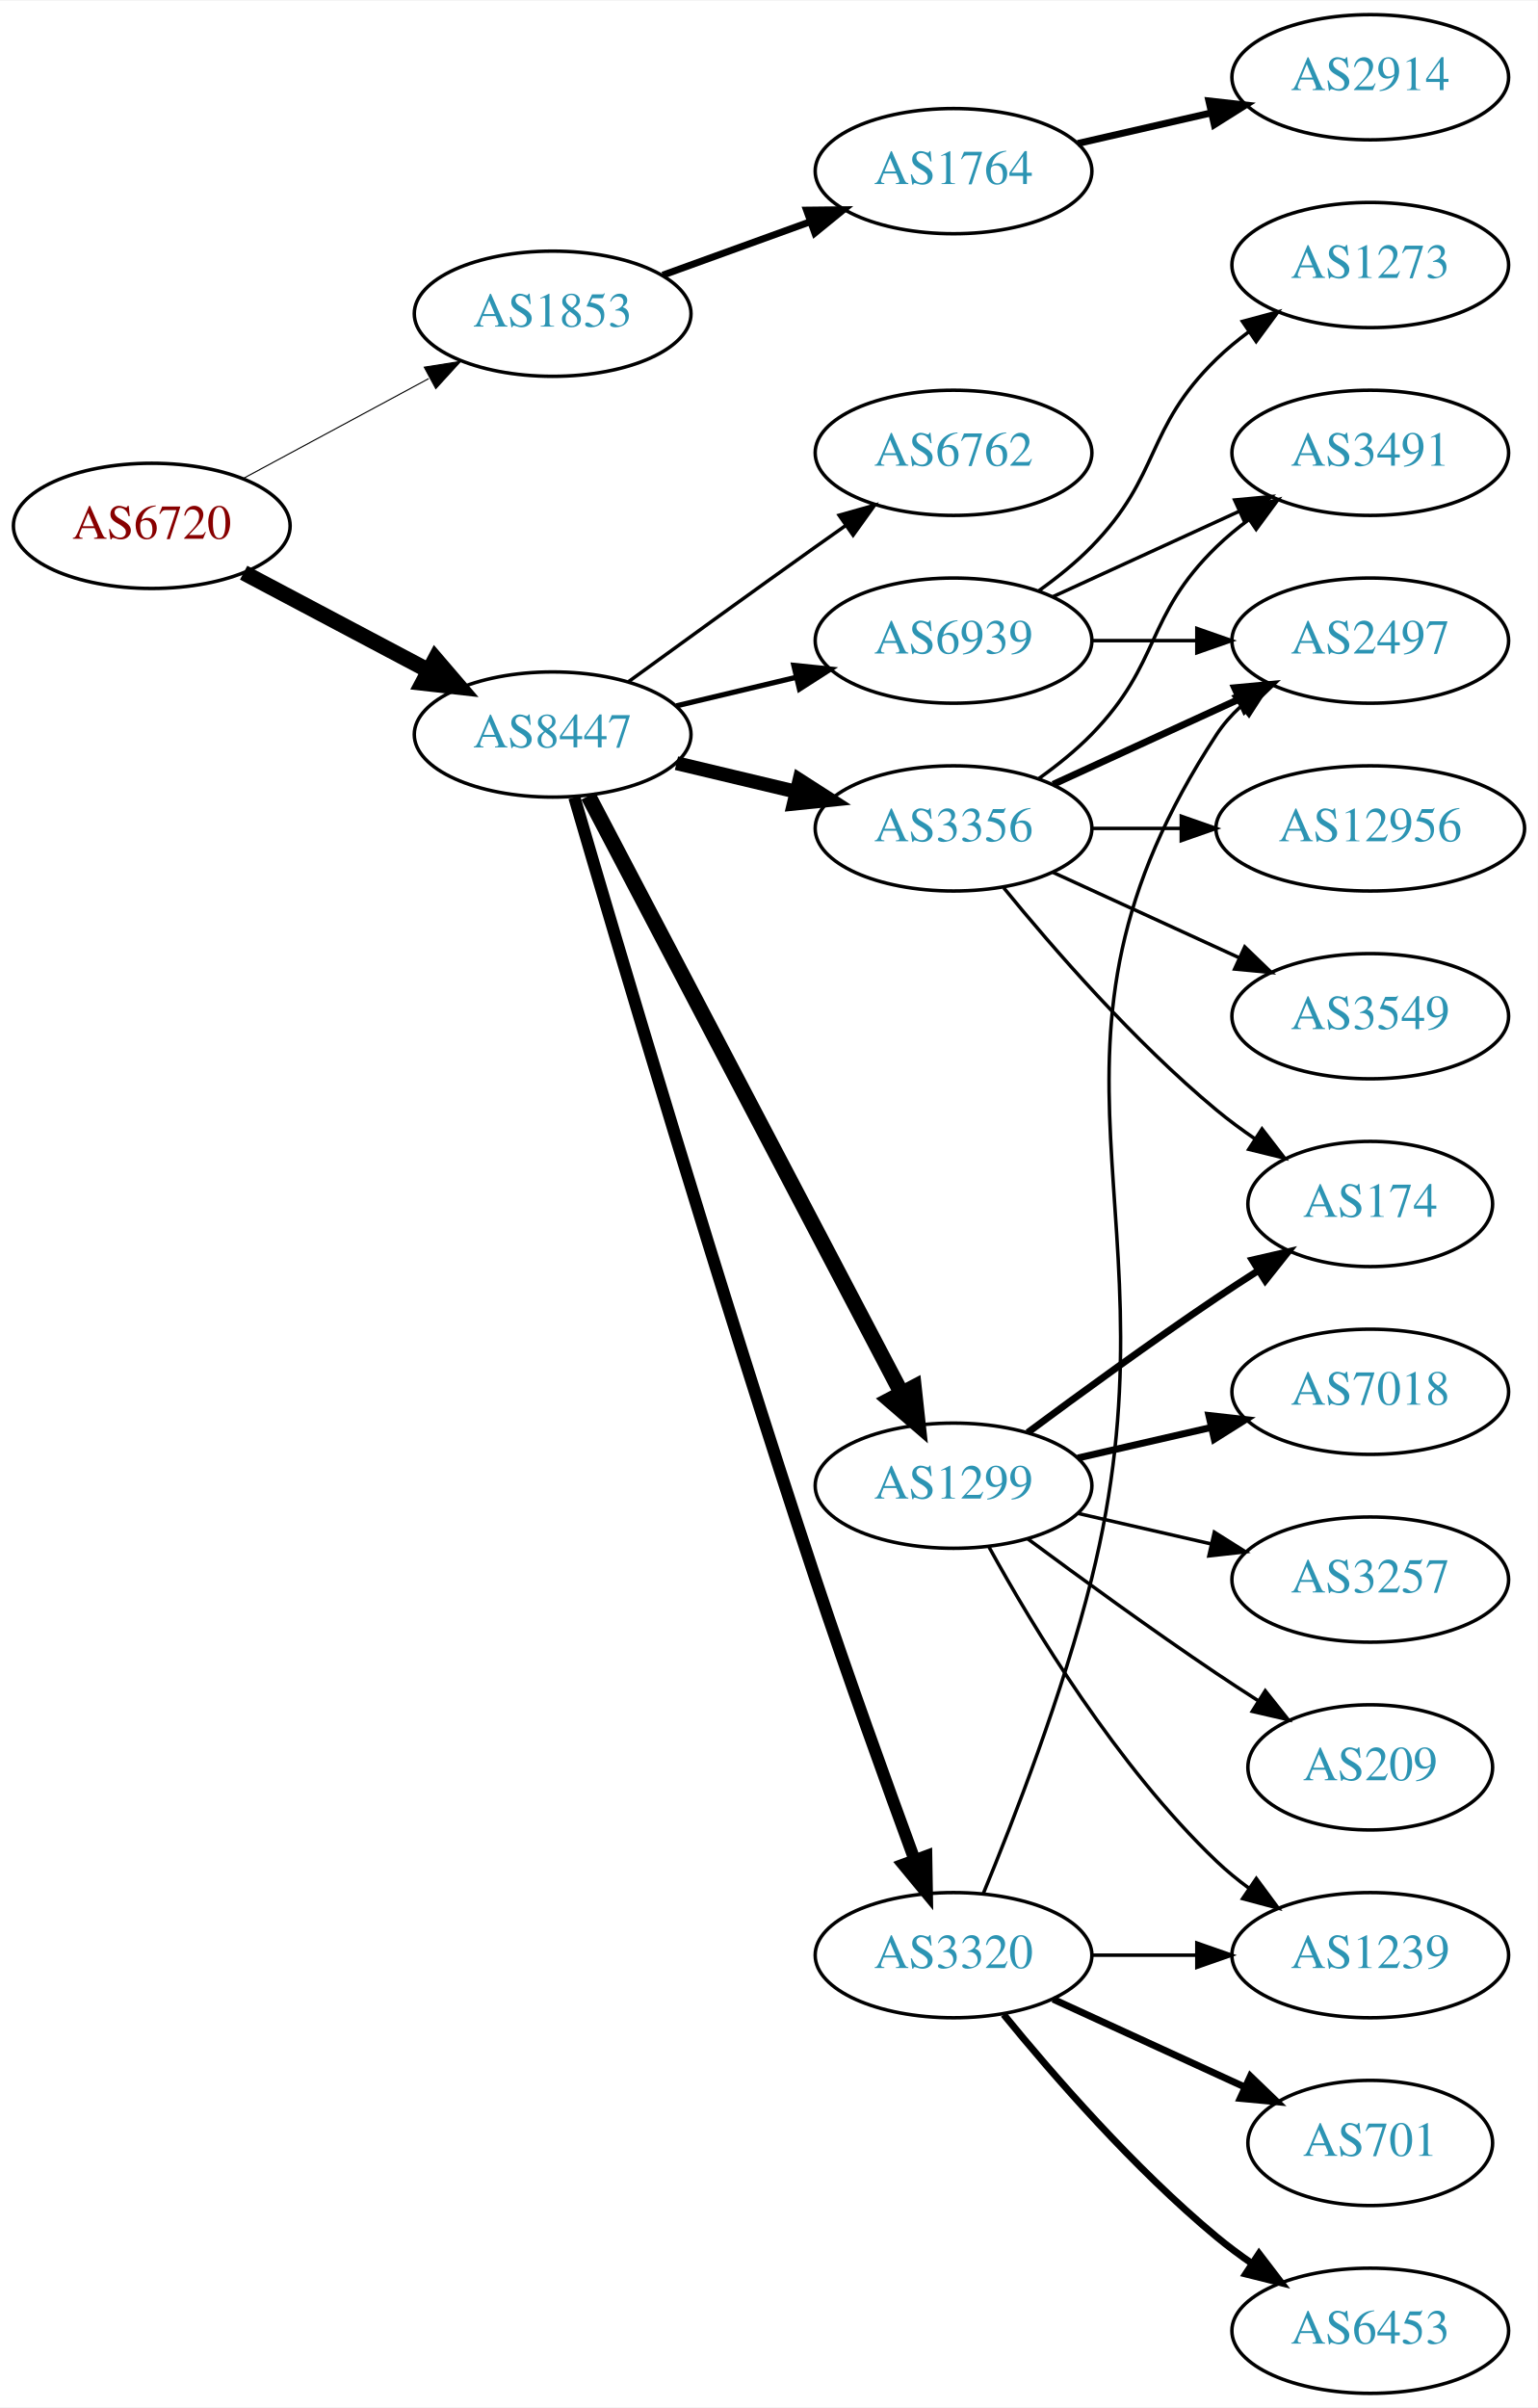
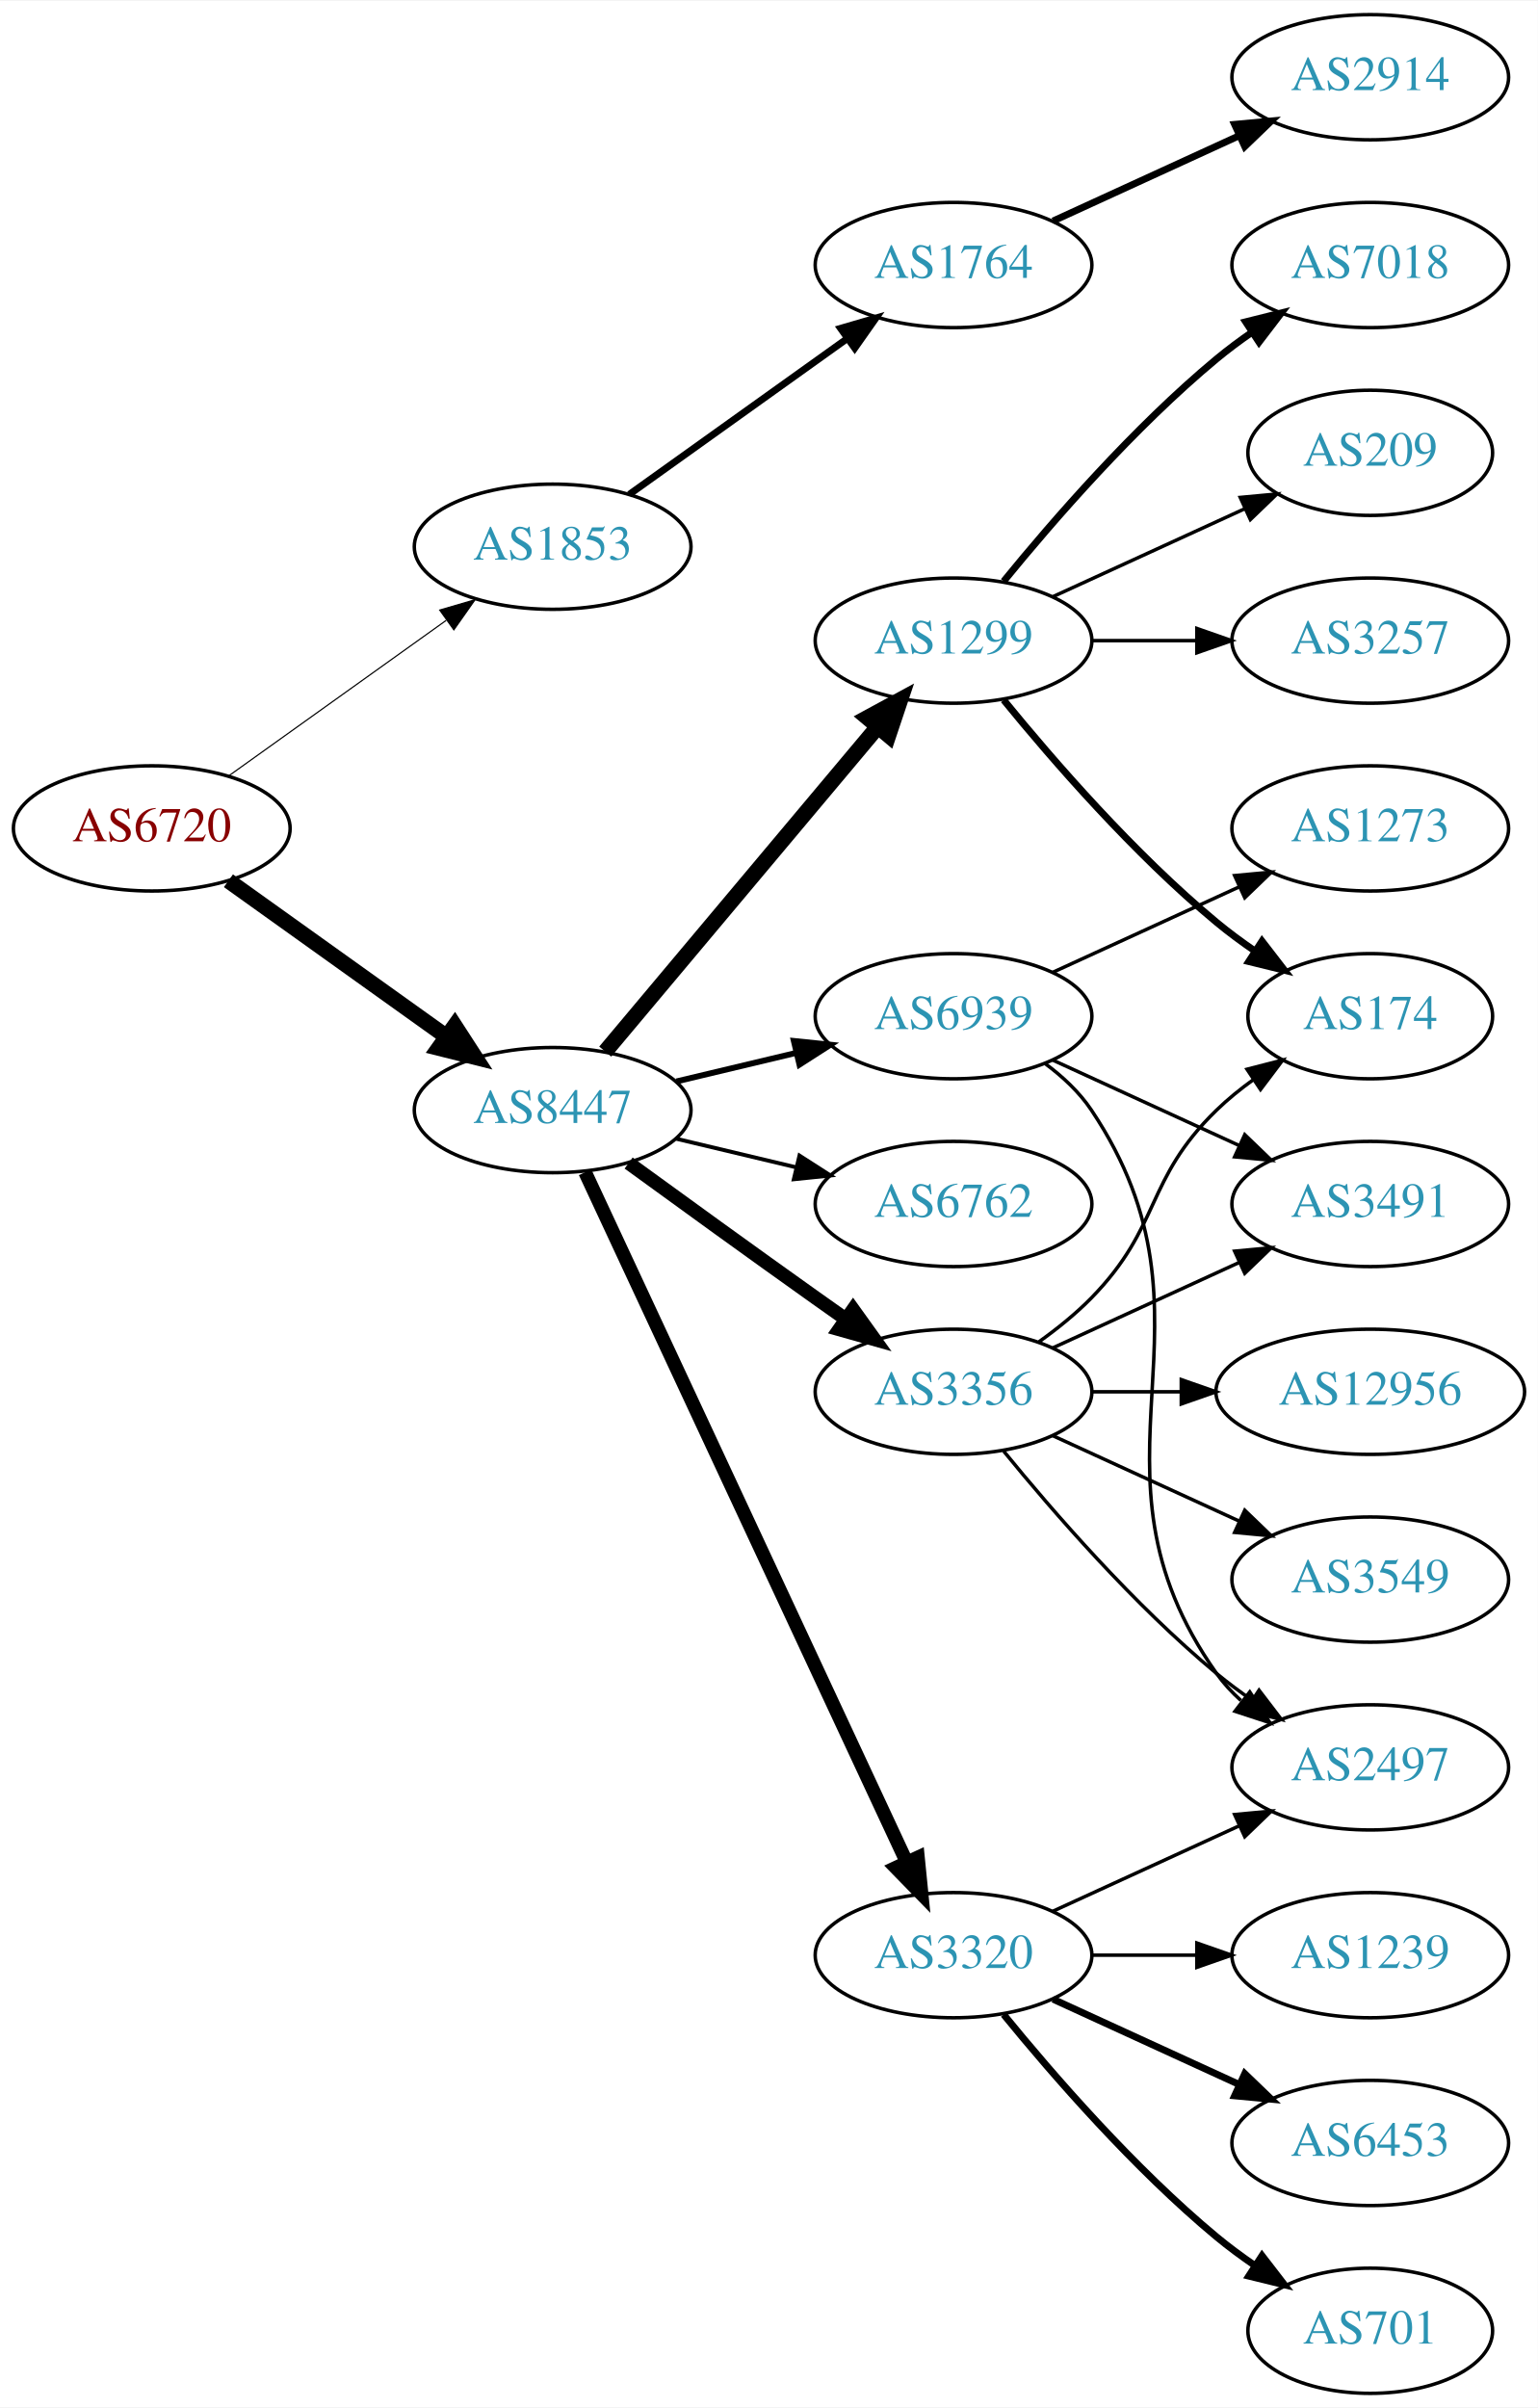
<svg xmlns="http://www.w3.org/2000/svg" xmlns:xlink="http://www.w3.org/1999/xlink" width="442pt" height="692pt" viewBox="0.00 0.00 442.27 692.00">
  <g id="graph0" class="graph" transform="scale(1 1) rotate(0) translate(4 688)">
    <polygon fill="white" stroke="none" points="-4,4 -4,-688 438.271,-688 438.271,4 -4,4" />
    <g id="node1" class="node">
      <g id="a_node1">
        <a xlink:href="/asn/6720" xlink:title="AS6720 ~ MAGWIEN [AT]">
-           <ellipse fill="#ffffff" stroke="black" cx="39.647" cy="-537" rx="39.794" ry="18" />
-           <text text-anchor="middle" x="39.647" y="-533.3" font-family="Times,serif" font-size="14.00" fill="#880000">AS6720</text>
+           <ellipse fill="#ffffff" stroke="black" cx="39.647" cy="-450" rx="39.794" ry="18" />
+           <text text-anchor="middle" x="39.647" y="-446.3" font-family="Times,serif" font-size="14.00" fill="#880000">AS6720</text>
        </a>
      </g>
    </g>
    <g id="node2" class="node">
      <g id="a_node2">
        <a xlink:href="/asn/1853" xlink:title="AS1853 ~ ACOnet Backbone [AT]">
-           <ellipse fill="#ffffff" stroke="black" cx="154.939" cy="-598" rx="39.794" ry="18" />
-           <text text-anchor="middle" x="154.939" y="-594.3" font-family="Times,serif" font-size="14.00" fill="#2c94b3">AS1853</text>
+           <ellipse fill="#ffffff" stroke="black" cx="154.939" cy="-531" rx="39.794" ry="18" />
+           <text text-anchor="middle" x="154.939" y="-527.3" font-family="Times,serif" font-size="14.00" fill="#2c94b3">AS1853</text>
        </a>
      </g>
    </g>
    <g id="edge1" class="edge">
-       <path fill="none" stroke="black" stroke-width="0.31" d="M65.79,-550.538C81.521,-559.008 102.005,-570.037 119.267,-579.331" />
-       <polygon fill="black" stroke="black" stroke-width="0.31" points="118.01,-582.63 128.475,-584.289 121.329,-576.467 118.01,-582.63" />
+       <path fill="none" stroke="black" stroke-width="0.333" d="M61.691,-465.046C79.305,-477.639 104.643,-495.755 124.309,-509.816" />
+       <polygon fill="black" stroke="black" stroke-width="0.333" points="122.453,-512.791 132.624,-515.76 126.525,-507.097 122.453,-512.791" />
    </g>
    <g id="node3" class="node">
      <g id="a_node3">
        <a xlink:href="/asn/8447" xlink:title="AS8447 ~ A1 Telekom Austria AG [AT]">
-           <ellipse fill="#ffffff" stroke="black" cx="154.939" cy="-477" rx="39.794" ry="18" />
-           <text text-anchor="middle" x="154.939" y="-473.3" font-family="Times,serif" font-size="14.00" fill="#2c94b3">AS8447</text>
+           <ellipse fill="#ffffff" stroke="black" cx="154.939" cy="-369" rx="39.794" ry="18" />
+           <text text-anchor="middle" x="154.939" y="-365.3" font-family="Times,serif" font-size="14.00" fill="#2c94b3">AS8447</text>
        </a>
      </g>
    </g>
    <g id="edge2" class="edge">
-       <path fill="none" stroke="black" stroke-width="4.5" d="M66.072,-523.535C81.705,-515.256 101.951,-504.533 119.069,-495.468" />
-       <polygon fill="black" stroke="black" stroke-width="4.5" points="121.213,-498.788 128.207,-490.628 117.527,-491.828 121.213,-498.788" />
+       <path fill="none" stroke="black" stroke-width="4.5" d="M61.691,-434.954C79.305,-422.361 104.643,-404.245 124.309,-390.184" />
+       <polygon fill="black" stroke="black" stroke-width="4.5" points="126.779,-393.259 132.624,-384.24 122.199,-386.853 126.779,-393.259" />
    </g>
    <g id="node4" class="node">
      <g id="a_node4">
        <a xlink:href="/asn/1764" xlink:title="AS1764 ~ NEXTLAYER-AS [AT]">
-           <ellipse fill="#ffffff" stroke="black" cx="270.232" cy="-639" rx="39.794" ry="18" />
-           <text text-anchor="middle" x="270.232" y="-635.3" font-family="Times,serif" font-size="14.00" fill="#2c94b3">AS1764</text>
+           <ellipse fill="#ffffff" stroke="black" cx="270.232" cy="-612" rx="39.794" ry="18" />
+           <text text-anchor="middle" x="270.232" y="-608.3" font-family="Times,serif" font-size="14.00" fill="#2c94b3">AS1764</text>
        </a>
      </g>
    </g>
    <g id="edge3" class="edge">
-       <path fill="none" stroke="black" stroke-width="2" d="M186.598,-609.095C199.57,-613.79 214.864,-619.324 228.745,-624.348" />
-       <polygon fill="black" stroke="black" stroke-width="2" points="227.955,-627.784 238.549,-627.896 230.337,-621.202 227.955,-627.784" />
+       <path fill="none" stroke="black" stroke-width="2" d="M176.983,-546.046C194.598,-558.639 219.936,-576.755 239.602,-590.816" />
+       <polygon fill="black" stroke="black" stroke-width="2" points="237.746,-593.791 247.917,-596.76 241.817,-588.097 237.746,-593.791" />
    </g>
    <g id="node6" class="node">
      <g id="a_node6">
        <a xlink:href="/asn/3356" xlink:title="AS3356 ~ Level 3 Parent, LLC [US]">
-           <ellipse fill="#ffffff" stroke="black" cx="270.232" cy="-450" rx="39.794" ry="18" />
-           <text text-anchor="middle" x="270.232" y="-446.3" font-family="Times,serif" font-size="14.00" fill="#2c94b3">AS3356</text>
+           <ellipse fill="#ffffff" stroke="black" cx="270.232" cy="-288" rx="39.794" ry="18" />
+           <text text-anchor="middle" x="270.232" y="-284.3" font-family="Times,serif" font-size="14.00" fill="#2c94b3">AS3356</text>
        </a>
      </g>
    </g>
    <g id="edge5" class="edge">
-       <path fill="none" stroke="black" stroke-width="4" d="M190.547,-468.752C201.418,-466.162 213.572,-463.265 225.015,-460.538" />
-       <polygon fill="black" stroke="black" stroke-width="4" points="225.921,-463.92 234.837,-458.197 224.298,-457.111 225.921,-463.92" />
+       <path fill="none" stroke="black" stroke-width="3.938" d="M176.788,-353.778C191.722,-342.909 212.335,-327.975 230.586,-315 233.406,-312.995 236.349,-310.915 239.297,-308.841" />
+       <polygon fill="black" stroke="black" stroke-width="3.938" points="241.344,-311.681 247.522,-303.074 237.325,-305.95 241.344,-311.681" />
    </g>
    <g id="node7" class="node">
      <g id="a_node7">
-         <a xlink:href="/asn/1299" xlink:title="AS1299 ~ Telia Carrier [EU]">
-           <ellipse fill="#ffffff" stroke="black" cx="270.232" cy="-261" rx="39.794" ry="18" />
-           <text text-anchor="middle" x="270.232" y="-257.3" font-family="Times,serif" font-size="14.00" fill="#2c94b3">AS1299</text>
-         </a>
-       </g>
-     </g>
-     <g id="edge6" class="edge">
-       <path fill="none" stroke="black" stroke-width="4.5" d="M165.211,-459.324C185.052,-421.495 231.73,-332.501 255.216,-287.722" />
-       <polygon fill="black" stroke="black" stroke-width="4.5" points="258.834,-289.302 259.992,-278.617 251.86,-285.644 258.834,-289.302" />
-     </g>
-     <g id="node8" class="node">
-       <g id="a_node8">
        <a xlink:href="/asn/3320" xlink:title="AS3320 ~ DTAG [DE]">
          <ellipse fill="#ffffff" stroke="black" cx="270.232" cy="-126" rx="39.794" ry="18" />
          <text text-anchor="middle" x="270.232" y="-122.3" font-family="Times,serif" font-size="14.00" fill="#2c94b3">AS3320</text>
        </a>
      </g>
    </g>
+     <g id="edge6" class="edge">
+       <path fill="none" stroke="black" stroke-width="3.938" d="M164.27,-351.132C183.96,-308.899 233.46,-202.728 256.75,-152.773" />
+       <polygon fill="black" stroke="black" stroke-width="3.938" points="259.989,-154.109 261.042,-143.567 253.644,-151.151 259.989,-154.109" />
+     </g>
+     <g id="node8" class="node">
+       <g id="a_node8">
+         <a xlink:href="/asn/1299" xlink:title="AS1299 ~ Telia Carrier [EU]">
+           <ellipse fill="#ffffff" stroke="black" cx="270.232" cy="-504" rx="39.794" ry="18" />
+           <text text-anchor="middle" x="270.232" y="-500.3" font-family="Times,serif" font-size="14.00" fill="#2c94b3">AS1299</text>
+         </a>
+       </g>
+     </g>
    <g id="edge7" class="edge">
-       <path fill="none" stroke="black" stroke-width="3.5" d="M161.185,-458.925C172.997,-418.455 202.82,-317.553 230.586,-234 239.748,-206.429 251.019,-175.206 259.02,-153.449" />
-       <polygon fill="black" stroke="black" stroke-width="3.5" points="262.374,-154.469 262.553,-143.876 255.807,-152.045 262.374,-154.469" />
+       <path fill="none" stroke="black" stroke-width="4.5" d="M170.059,-385.825C189.734,-409.269 225.538,-451.934 248.316,-479.076" />
+       <polygon fill="black" stroke="black" stroke-width="4.5" points="245.49,-481.834 254.935,-486.963 251.523,-476.772 245.49,-481.834" />
    </g>
    <g id="node9" class="node">
      <g id="a_node9">
        <a xlink:href="/asn/6762" xlink:title="AS6762 ~ TELECOM ITALIA SPARKLE S.p.A. [IT]">
-           <ellipse fill="#ffffff" stroke="black" cx="270.232" cy="-558" rx="39.794" ry="18" />
-           <text text-anchor="middle" x="270.232" y="-554.3" font-family="Times,serif" font-size="14.00" fill="#2c94b3">AS6762</text>
+           <ellipse fill="#ffffff" stroke="black" cx="270.232" cy="-342" rx="39.794" ry="18" />
+           <text text-anchor="middle" x="270.232" y="-338.3" font-family="Times,serif" font-size="14.00" fill="#2c94b3">AS6762</text>
        </a>
      </g>
    </g>
    <g id="edge8" class="edge">
-       <path fill="none" stroke="black" d="M176.788,-492.222C191.722,-503.091 212.335,-518.025 230.586,-531 233.406,-533.005 236.349,-535.085 239.297,-537.159" />
-       <polygon fill="black" stroke="black" points="237.325,-540.05 247.522,-542.926 241.344,-534.319 237.325,-540.05" />
+       <path fill="none" stroke="black" stroke-width="1.125" d="M190.547,-360.752C201.418,-358.162 213.572,-355.265 225.015,-352.538" />
+       <polygon fill="black" stroke="black" stroke-width="1.125" points="225.921,-355.92 234.837,-350.197 224.298,-349.111 225.921,-355.92" />
    </g>
    <g id="node10" class="node">
      <g id="a_node10">
        <a xlink:href="/asn/6939" xlink:title="AS6939 ~ Hurricane Electric LLC [US]">
-           <ellipse fill="#ffffff" stroke="black" cx="270.232" cy="-504" rx="39.794" ry="18" />
-           <text text-anchor="middle" x="270.232" y="-500.3" font-family="Times,serif" font-size="14.00" fill="#2c94b3">AS6939</text>
+           <ellipse fill="#ffffff" stroke="black" cx="270.232" cy="-396" rx="39.794" ry="18" />
+           <text text-anchor="middle" x="270.232" y="-392.3" font-family="Times,serif" font-size="14.00" fill="#2c94b3">AS6939</text>
        </a>
      </g>
    </g>
    <g id="edge9" class="edge">
-       <path fill="none" stroke="black" stroke-width="1.5" d="M190.547,-485.248C201.418,-487.838 213.572,-490.735 225.015,-493.462" />
-       <polygon fill="black" stroke="black" stroke-width="1.5" points="224.298,-496.889 234.837,-495.803 225.921,-490.08 224.298,-496.889" />
+       <path fill="none" stroke="black" stroke-width="1.688" d="M190.547,-377.248C201.418,-379.838 213.572,-382.735 225.015,-385.462" />
+       <polygon fill="black" stroke="black" stroke-width="1.688" points="224.298,-388.889 234.837,-387.803 225.921,-382.08 224.298,-388.889" />
    </g>
    <g id="node5" class="node">
      <g id="a_node5">
        <a xlink:href="/asn/2914" xlink:title="AS2914 ~ NTT America, Inc. [US]">
          <ellipse fill="#ffffff" stroke="black" cx="390.075" cy="-666" rx="39.794" ry="18" />
          <text text-anchor="middle" x="390.075" y="-662.3" font-family="Times,serif" font-size="14.00" fill="#2c94b3">AS2914</text>
        </a>
      </g>
    </g>
    <g id="edge4" class="edge">
-       <path fill="none" stroke="black" stroke-width="2" d="M305.952,-646.955C317.952,-649.704 331.572,-652.825 344.265,-655.733" />
-       <polygon fill="black" stroke="black" stroke-width="2" points="343.668,-659.187 354.197,-658.009 345.231,-652.364 343.668,-659.187" />
+       <path fill="none" stroke="black" stroke-width="2" d="M298.861,-624.661C314.818,-631.973 335.089,-641.261 352.371,-649.181" />
+       <polygon fill="black" stroke="black" stroke-width="2" points="351.07,-652.435 361.619,-653.419 353.986,-646.071 351.07,-652.435" />
    </g>
    <g id="node11" class="node">
      <g id="a_node11">
        <a xlink:href="/asn/12956" xlink:title="AS12956 ~ TELXIUS [ES]">
-           <ellipse fill="#ffffff" stroke="black" cx="390.075" cy="-450" rx="44.393" ry="18" />
-           <text text-anchor="middle" x="390.075" y="-446.3" font-family="Times,serif" font-size="14.00" fill="#2c94b3">AS12956</text>
+           <ellipse fill="#ffffff" stroke="black" cx="390.075" cy="-288" rx="44.393" ry="18" />
+           <text text-anchor="middle" x="390.075" y="-284.3" font-family="Times,serif" font-size="14.00" fill="#2c94b3">AS12956</text>
        </a>
      </g>
    </g>
    <g id="edge10" class="edge">
-       <path fill="none" stroke="black" d="M310.145,-450C318.248,-450 326.923,-450 335.449,-450" />
-       <polygon fill="black" stroke="black" points="335.727,-453.5 345.727,-450 335.727,-446.5 335.727,-453.5" />
+       <path fill="none" stroke="black" d="M310.145,-288C318.248,-288 326.923,-288 335.449,-288" />
+       <polygon fill="black" stroke="black" points="335.727,-291.5 345.727,-288 335.727,-284.5 335.727,-291.5" />
    </g>
    <g id="node12" class="node">
      <g id="a_node12">
-         <a xlink:href="/asn/3491" xlink:title="AS3491 ~ PCCW Global, Inc. [US]">
-           <ellipse fill="#ffffff" stroke="black" cx="390.075" cy="-558" rx="39.794" ry="18" />
-           <text text-anchor="middle" x="390.075" y="-554.3" font-family="Times,serif" font-size="14.00" fill="#2c94b3">AS3491</text>
+         <a xlink:href="/asn/2497" xlink:title="AS2497 ~ Internet Initiative Japan Inc. [JP]">
+           <ellipse fill="#ffffff" stroke="black" cx="390.075" cy="-180" rx="39.794" ry="18" />
+           <text text-anchor="middle" x="390.075" y="-176.3" font-family="Times,serif" font-size="14.00" fill="#2c94b3">AS2497</text>
        </a>
      </g>
    </g>
    <g id="edge11" class="edge">
-       <path fill="none" stroke="black" d="M294.826,-464.389C300.082,-468.148 305.414,-472.437 309.879,-477 330.051,-497.617 325.186,-510.906 345.879,-531 348.724,-533.763 351.898,-536.386 355.198,-538.834" />
-       <polygon fill="black" stroke="black" points="353.315,-541.786 363.546,-544.538 357.263,-536.006 353.315,-541.786" />
+       <path fill="none" stroke="black" d="M284.651,-270.935C298.766,-253.625 322.181,-226.655 345.879,-207 349.095,-204.332 352.596,-201.73 356.166,-199.259" />
+       <polygon fill="black" stroke="black" points="358.09,-202.183 364.523,-193.764 354.244,-196.334 358.09,-202.183" />
    </g>
    <g id="node13" class="node">
      <g id="a_node13">
-         <a xlink:href="/asn/2497" xlink:title="AS2497 ~ Internet Initiative Japan Inc. [JP]">
-           <ellipse fill="#ffffff" stroke="black" cx="390.075" cy="-504" rx="39.794" ry="18" />
-           <text text-anchor="middle" x="390.075" y="-500.3" font-family="Times,serif" font-size="14.00" fill="#2c94b3">AS2497</text>
+         <a xlink:href="/asn/3549" xlink:title="AS3549 ~ Level 3 Parent, LLC [US]">
+           <ellipse fill="#ffffff" stroke="black" cx="390.075" cy="-234" rx="39.794" ry="18" />
+           <text text-anchor="middle" x="390.075" y="-230.3" font-family="Times,serif" font-size="14.00" fill="#2c94b3">AS3549</text>
        </a>
      </g>
    </g>
    <g id="edge12" class="edge">
-       <path fill="none" stroke="black" stroke-width="2" d="M298.861,-462.661C314.818,-469.973 335.089,-479.261 352.371,-487.181" />
-       <polygon fill="black" stroke="black" stroke-width="2" points="351.07,-490.435 361.619,-491.419 353.986,-484.071 351.07,-490.435" />
+       <path fill="none" stroke="black" d="M298.861,-275.339C314.818,-268.027 335.089,-258.739 352.371,-250.819" />
+       <polygon fill="black" stroke="black" points="353.986,-253.929 361.619,-246.581 351.07,-247.565 353.986,-253.929" />
    </g>
    <g id="node14" class="node">
      <g id="a_node14">
-         <a xlink:href="/asn/3549" xlink:title="AS3549 ~ Level 3 Parent, LLC [US]">
-           <ellipse fill="#ffffff" stroke="black" cx="390.075" cy="-396" rx="39.794" ry="18" />
-           <text text-anchor="middle" x="390.075" y="-392.3" font-family="Times,serif" font-size="14.00" fill="#2c94b3">AS3549</text>
+         <a xlink:href="/asn/3491" xlink:title="AS3491 ~ PCCW Global, Inc. [US]">
+           <ellipse fill="#ffffff" stroke="black" cx="390.075" cy="-342" rx="39.794" ry="18" />
+           <text text-anchor="middle" x="390.075" y="-338.3" font-family="Times,serif" font-size="14.00" fill="#2c94b3">AS3491</text>
        </a>
      </g>
    </g>
    <g id="edge13" class="edge">
-       <path fill="none" stroke="black" d="M298.861,-437.339C314.818,-430.027 335.089,-420.739 352.371,-412.819" />
-       <polygon fill="black" stroke="black" points="353.986,-415.929 361.619,-408.581 351.07,-409.565 353.986,-415.929" />
+       <path fill="none" stroke="black" d="M298.861,-300.661C314.818,-307.973 335.089,-317.261 352.371,-325.181" />
+       <polygon fill="black" stroke="black" points="351.07,-328.435 361.619,-329.419 353.986,-322.071 351.07,-328.435" />
    </g>
    <g id="node15" class="node">
      <g id="a_node15">
        <a xlink:href="/asn/174" xlink:title="AS174 ~ Cogent Communications [US]">
-           <ellipse fill="#ffffff" stroke="black" cx="390.075" cy="-342" rx="35.194" ry="18" />
-           <text text-anchor="middle" x="390.075" y="-338.3" font-family="Times,serif" font-size="14.00" fill="#2c94b3">AS174</text>
+           <ellipse fill="#ffffff" stroke="black" cx="390.075" cy="-396" rx="35.194" ry="18" />
+           <text text-anchor="middle" x="390.075" y="-392.3" font-family="Times,serif" font-size="14.00" fill="#2c94b3">AS174</text>
        </a>
      </g>
    </g>
    <g id="edge14" class="edge">
-       <path fill="none" stroke="black" d="M284.651,-432.935C298.766,-415.625 322.181,-388.655 345.879,-369 349.342,-366.128 353.135,-363.331 356.989,-360.692" />
-       <polygon fill="black" stroke="black" points="358.95,-363.592 365.422,-355.203 355.132,-357.725 358.95,-363.592" />
-     </g>
-     <g id="edge15" class="edge">
-       <path fill="none" stroke="black" stroke-width="2" d="M291.563,-276.277C306.425,-287.304 327.17,-302.407 345.879,-315 349.696,-317.569 353.746,-320.21 357.777,-322.786" />
-       <polygon fill="black" stroke="black" stroke-width="2" points="356.146,-325.895 366.471,-328.271 359.881,-319.975 356.146,-325.895" />
-     </g>
-     <g id="node16" class="node">
-       <g id="a_node16">
-         <a xlink:href="/asn/7018" xlink:title="AS7018 ~ AT&amp;T Services, Inc. [US]">
-           <ellipse fill="#ffffff" stroke="black" cx="390.075" cy="-288" rx="39.794" ry="18" />
-           <text text-anchor="middle" x="390.075" y="-284.3" font-family="Times,serif" font-size="14.00" fill="#2c94b3">AS7018</text>
-         </a>
-       </g>
-     </g>
-     <g id="edge16" class="edge">
-       <path fill="none" stroke="black" stroke-width="2" d="M305.952,-268.955C317.952,-271.704 331.572,-274.825 344.265,-277.733" />
-       <polygon fill="black" stroke="black" stroke-width="2" points="343.668,-281.187 354.197,-280.009 345.231,-274.364 343.668,-281.187" />
-     </g>
-     <g id="node17" class="node">
-       <g id="a_node17">
-         <a xlink:href="/asn/3257" xlink:title="AS3257 ~ GTT [DE]">
-           <ellipse fill="#ffffff" stroke="black" cx="390.075" cy="-234" rx="39.794" ry="18" />
-           <text text-anchor="middle" x="390.075" y="-230.3" font-family="Times,serif" font-size="14.00" fill="#2c94b3">AS3257</text>
-         </a>
-       </g>
-     </g>
-     <g id="edge17" class="edge">
-       <path fill="none" stroke="black" d="M305.952,-253.045C317.952,-250.296 331.572,-247.175 344.265,-244.267" />
-       <polygon fill="black" stroke="black" points="345.231,-247.636 354.197,-241.991 343.668,-240.813 345.231,-247.636" />
-     </g>
-     <g id="node18" class="node">
-       <g id="a_node18">
+       <path fill="none" stroke="black" d="M294.826,-302.389C300.082,-306.148 305.414,-310.437 309.879,-315 330.051,-335.617 325.186,-348.906 345.879,-369 349.107,-372.134 352.758,-375.089 356.536,-377.812" />
+       <polygon fill="black" stroke="black" points="354.633,-380.75 364.896,-383.383 358.515,-374.925 354.633,-380.75" />
+     </g>
+     <g id="edge21" class="edge">
+       <path fill="none" stroke="black" d="M298.861,-138.661C314.818,-145.973 335.089,-155.261 352.371,-163.181" />
+       <polygon fill="black" stroke="black" points="351.07,-166.435 361.619,-167.419 353.986,-160.071 351.07,-166.435" />
+     </g>
+     <g id="node19" class="node">
+       <g id="a_node19">
+         <a xlink:href="/asn/701" xlink:title="AS701 ~ UUNET [US]">
+           <ellipse fill="#ffffff" stroke="black" cx="390.075" cy="-18" rx="35.194" ry="18" />
+           <text text-anchor="middle" x="390.075" y="-14.3" font-family="Times,serif" font-size="14.00" fill="#2c94b3">AS701</text>
+         </a>
+       </g>
+     </g>
+     <g id="edge19" class="edge">
+       <path fill="none" stroke="black" stroke-width="2" d="M284.651,-108.935C298.766,-91.625 322.181,-64.655 345.879,-45 349.342,-42.128 353.135,-39.331 356.989,-36.692" />
+       <polygon fill="black" stroke="black" stroke-width="2" points="358.95,-39.592 365.422,-31.203 355.132,-33.725 358.95,-39.592" />
+     </g>
+     <g id="node20" class="node">
+       <g id="a_node20">
        <a xlink:href="/asn/1239" xlink:title="AS1239 ~ Sprint [US]">
          <ellipse fill="#ffffff" stroke="black" cx="390.075" cy="-126" rx="39.794" ry="18" />
          <text text-anchor="middle" x="390.075" y="-122.3" font-family="Times,serif" font-size="14.00" fill="#2c94b3">AS1239</text>
        </a>
      </g>
    </g>
-     <g id="edge18" class="edge">
-       <path fill="none" stroke="black" d="M280.474,-243.287C293.019,-220.439 317.196,-180.389 345.879,-153 348.747,-150.261 351.936,-147.653 355.245,-145.215" />
-       <polygon fill="black" stroke="black" points="357.308,-148.044 363.604,-139.523 353.369,-142.258 357.308,-148.044" />
-     </g>
-     <g id="node19" class="node">
-       <g id="a_node19">
-         <a xlink:href="/asn/209" xlink:title="AS209 ~ CenturyLink Communications, LLC [US]">
-           <ellipse fill="#ffffff" stroke="black" cx="390.075" cy="-180" rx="35.194" ry="18" />
-           <text text-anchor="middle" x="390.075" y="-176.3" font-family="Times,serif" font-size="14.00" fill="#2c94b3">AS209</text>
-         </a>
-       </g>
-     </g>
-     <g id="edge19" class="edge">
-       <path fill="none" stroke="black" d="M291.563,-245.723C306.425,-234.696 327.17,-219.593 345.879,-207 349.696,-204.431 353.746,-201.79 357.777,-199.214" />
-       <polygon fill="black" stroke="black" points="359.881,-202.025 366.471,-193.729 356.146,-196.105 359.881,-202.025" />
-     </g>
-     <g id="edge23" class="edge">
-       <path fill="none" stroke="black" d="M278.756,-143.63C287.48,-164.743 301.704,-201.353 309.879,-234 336.399,-339.909 286.081,-385.653 345.879,-477 347.768,-479.886 350.084,-482.519 352.653,-484.909" />
-       <polygon fill="black" stroke="black" points="350.904,-487.983 360.945,-491.363 355.203,-482.459 350.904,-487.983" />
-     </g>
-     <g id="edge22" class="edge">
+     <g id="edge20" class="edge">
      <path fill="none" stroke="black" d="M310.145,-126C319.698,-126 330.048,-126 340.011,-126" />
      <polygon fill="black" stroke="black" points="340.203,-129.5 350.203,-126 340.203,-122.5 340.203,-129.5" />
    </g>
-     <g id="node20" class="node">
-       <g id="a_node20">
-         <a xlink:href="/asn/6453" xlink:title="AS6453 ~ TATA COMMUNICATIONS (AMERICA) INC [US]">
-           <ellipse fill="#ffffff" stroke="black" cx="390.075" cy="-18" rx="39.794" ry="18" />
-           <text text-anchor="middle" x="390.075" y="-14.3" font-family="Times,serif" font-size="14.00" fill="#2c94b3">AS6453</text>
-         </a>
-       </g>
-     </g>
-     <g id="edge20" class="edge">
-       <path fill="none" stroke="black" stroke-width="2" d="M284.651,-108.935C298.766,-91.625 322.181,-64.655 345.879,-45 349.095,-42.332 352.596,-39.73 356.166,-37.259" />
-       <polygon fill="black" stroke="black" stroke-width="2" points="358.09,-40.183 364.523,-31.764 354.244,-34.334 358.09,-40.183" />
-     </g>
    <g id="node21" class="node">
      <g id="a_node21">
-         <a xlink:href="/asn/701" xlink:title="AS701 ~ UUNET [US]">
-           <ellipse fill="#ffffff" stroke="black" cx="390.075" cy="-72" rx="35.194" ry="18" />
-           <text text-anchor="middle" x="390.075" y="-68.3" font-family="Times,serif" font-size="14.00" fill="#2c94b3">AS701</text>
-         </a>
-       </g>
-     </g>
-     <g id="edge21" class="edge">
-       <path fill="none" stroke="black" stroke-width="2" d="M298.861,-113.339C315.277,-105.817 336.259,-96.202 353.856,-88.139" />
-       <polygon fill="black" stroke="black" stroke-width="2" points="355.6,-91.189 363.233,-83.842 352.684,-84.826 355.6,-91.189" />
-     </g>
-     <g id="edge24" class="edge">
-       <path fill="none" stroke="black" d="M298.861,-516.661C314.818,-523.973 335.089,-533.261 352.371,-541.181" />
-       <polygon fill="black" stroke="black" points="351.07,-544.435 361.619,-545.419 353.986,-538.071 351.07,-544.435" />
-     </g>
-     <g id="edge26" class="edge">
+         <a xlink:href="/asn/6453" xlink:title="AS6453 ~ TATA COMMUNICATIONS (AMERICA) INC [US]">
+           <ellipse fill="#ffffff" stroke="black" cx="390.075" cy="-72" rx="39.794" ry="18" />
+           <text text-anchor="middle" x="390.075" y="-68.3" font-family="Times,serif" font-size="14.00" fill="#2c94b3">AS6453</text>
+         </a>
+       </g>
+     </g>
+     <g id="edge22" class="edge">
+       <path fill="none" stroke="black" stroke-width="2" d="M298.861,-113.339C314.818,-106.027 335.089,-96.739 352.371,-88.819" />
+       <polygon fill="black" stroke="black" stroke-width="2" points="353.986,-91.929 361.619,-84.581 351.07,-85.565 353.986,-91.929" />
+     </g>
+     <g id="edge16" class="edge">
+       <path fill="none" stroke="black" stroke-width="2" d="M284.651,-486.935C298.766,-469.625 322.181,-442.655 345.879,-423 349.342,-420.128 353.135,-417.331 356.989,-414.692" />
+       <polygon fill="black" stroke="black" stroke-width="2" points="358.95,-417.592 365.422,-409.203 355.132,-411.725 358.95,-417.592" />
+     </g>
+     <g id="node16" class="node">
+       <g id="a_node16">
+         <a xlink:href="/asn/3257" xlink:title="AS3257 ~ GTT [DE]">
+           <ellipse fill="#ffffff" stroke="black" cx="390.075" cy="-504" rx="39.794" ry="18" />
+           <text text-anchor="middle" x="390.075" y="-500.3" font-family="Times,serif" font-size="14.00" fill="#2c94b3">AS3257</text>
+         </a>
+       </g>
+     </g>
+     <g id="edge15" class="edge">
      <path fill="none" stroke="black" d="M310.145,-504C319.698,-504 330.048,-504 340.011,-504" />
      <polygon fill="black" stroke="black" points="340.203,-507.5 350.203,-504 340.203,-500.5 340.203,-507.5" />
+     </g>
+     <g id="node17" class="node">
+       <g id="a_node17">
+         <a xlink:href="/asn/7018" xlink:title="AS7018 ~ AT&amp;T Services, Inc. [US]">
+           <ellipse fill="#ffffff" stroke="black" cx="390.075" cy="-612" rx="39.794" ry="18" />
+           <text text-anchor="middle" x="390.075" y="-608.3" font-family="Times,serif" font-size="14.00" fill="#2c94b3">AS7018</text>
+         </a>
+       </g>
+     </g>
+     <g id="edge17" class="edge">
+       <path fill="none" stroke="black" stroke-width="2" d="M284.651,-521.065C298.766,-538.375 322.181,-565.345 345.879,-585 349.095,-587.668 352.596,-590.27 356.166,-592.741" />
+       <polygon fill="black" stroke="black" stroke-width="2" points="354.244,-595.666 364.523,-598.236 358.09,-589.817 354.244,-595.666" />
+     </g>
+     <g id="node18" class="node">
+       <g id="a_node18">
+         <a xlink:href="/asn/209" xlink:title="AS209 ~ CenturyLink Communications, LLC [US]">
+           <ellipse fill="#ffffff" stroke="black" cx="390.075" cy="-558" rx="35.194" ry="18" />
+           <text text-anchor="middle" x="390.075" y="-554.3" font-family="Times,serif" font-size="14.00" fill="#2c94b3">AS209</text>
+         </a>
+       </g>
+     </g>
+     <g id="edge18" class="edge">
+       <path fill="none" stroke="black" d="M298.861,-516.661C315.277,-524.183 336.259,-533.798 353.856,-541.861" />
+       <polygon fill="black" stroke="black" points="352.684,-545.174 363.233,-546.158 355.6,-538.811 352.684,-545.174" />
+     </g>
+     <g id="edge23" class="edge">
+       <path fill="none" stroke="black" d="M296.551,-382.393C301.607,-378.649 306.419,-374.169 309.879,-369 350.903,-307.706 303.3,-267.225 345.879,-207 347.87,-204.184 350.257,-201.599 352.873,-199.24" />
+       <polygon fill="black" stroke="black" points="355.426,-201.694 361.241,-192.838 351.172,-196.135 355.426,-201.694" />
+     </g>
+     <g id="edge25" class="edge">
+       <path fill="none" stroke="black" d="M298.861,-383.339C314.818,-376.027 335.089,-366.739 352.371,-358.819" />
+       <polygon fill="black" stroke="black" points="353.986,-361.929 361.619,-354.581 351.07,-355.565 353.986,-361.929" />
    </g>
    <g id="node22" class="node">
      <g id="a_node22">
        <a xlink:href="/asn/1273" xlink:title="AS1273 ~ Vodafone Group PLC [EU]">
-           <ellipse fill="#ffffff" stroke="black" cx="390.075" cy="-612" rx="39.794" ry="18" />
-           <text text-anchor="middle" x="390.075" y="-608.3" font-family="Times,serif" font-size="14.00" fill="#2c94b3">AS1273</text>
-         </a>
-       </g>
-     </g>
-     <g id="edge25" class="edge">
-       <path fill="none" stroke="black" d="M294.826,-518.389C300.082,-522.148 305.414,-526.437 309.879,-531 330.051,-551.617 325.186,-564.906 345.879,-585 348.724,-587.763 351.898,-590.386 355.198,-592.834" />
-       <polygon fill="black" stroke="black" points="353.315,-595.786 363.546,-598.538 357.263,-590.006 353.315,-595.786" />
+           <ellipse fill="#ffffff" stroke="black" cx="390.075" cy="-450" rx="39.794" ry="18" />
+           <text text-anchor="middle" x="390.075" y="-446.3" font-family="Times,serif" font-size="14.00" fill="#2c94b3">AS1273</text>
+         </a>
+       </g>
+     </g>
+     <g id="edge24" class="edge">
+       <path fill="none" stroke="black" d="M298.861,-408.661C314.818,-415.973 335.089,-425.261 352.371,-433.181" />
+       <polygon fill="black" stroke="black" points="351.07,-436.435 361.619,-437.419 353.986,-430.071 351.07,-436.435" />
    </g>
  </g>
</svg>
